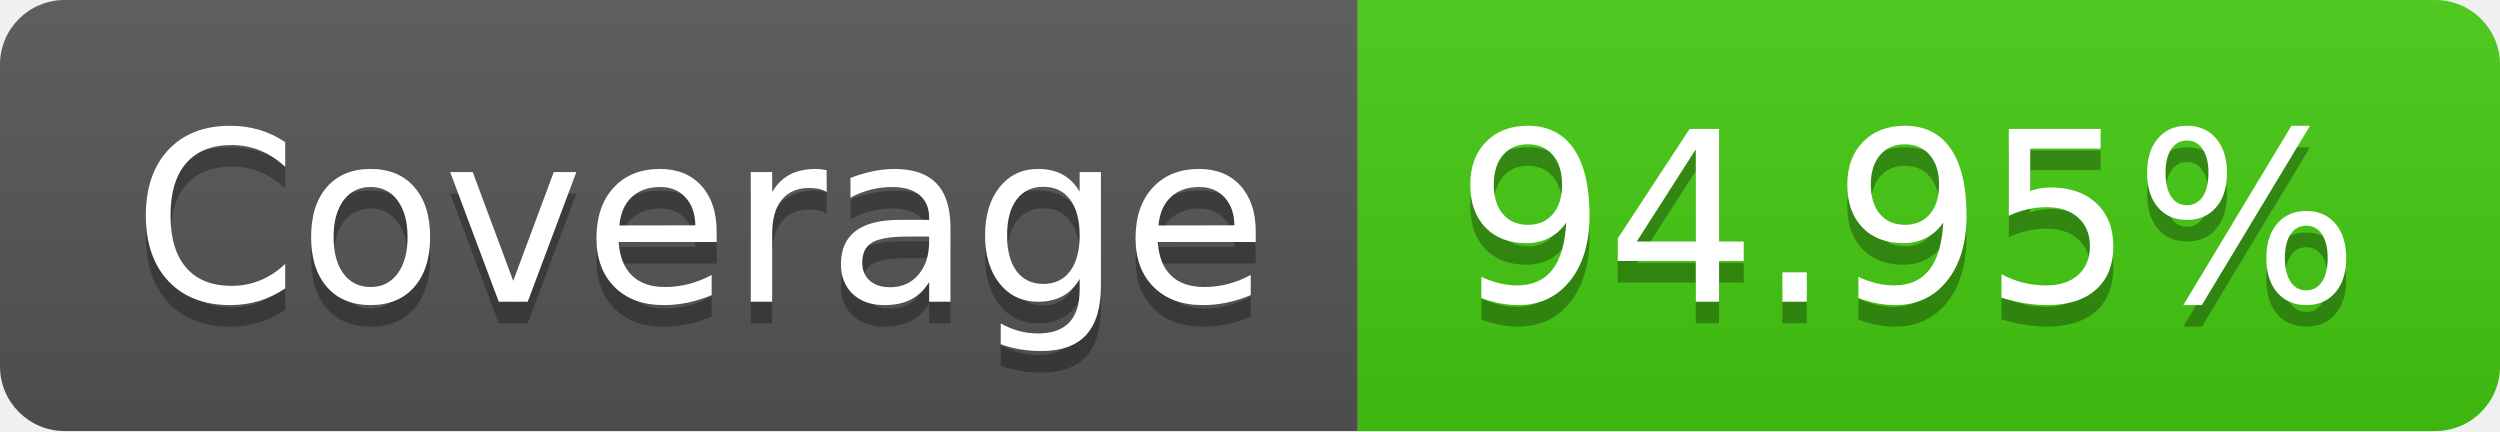
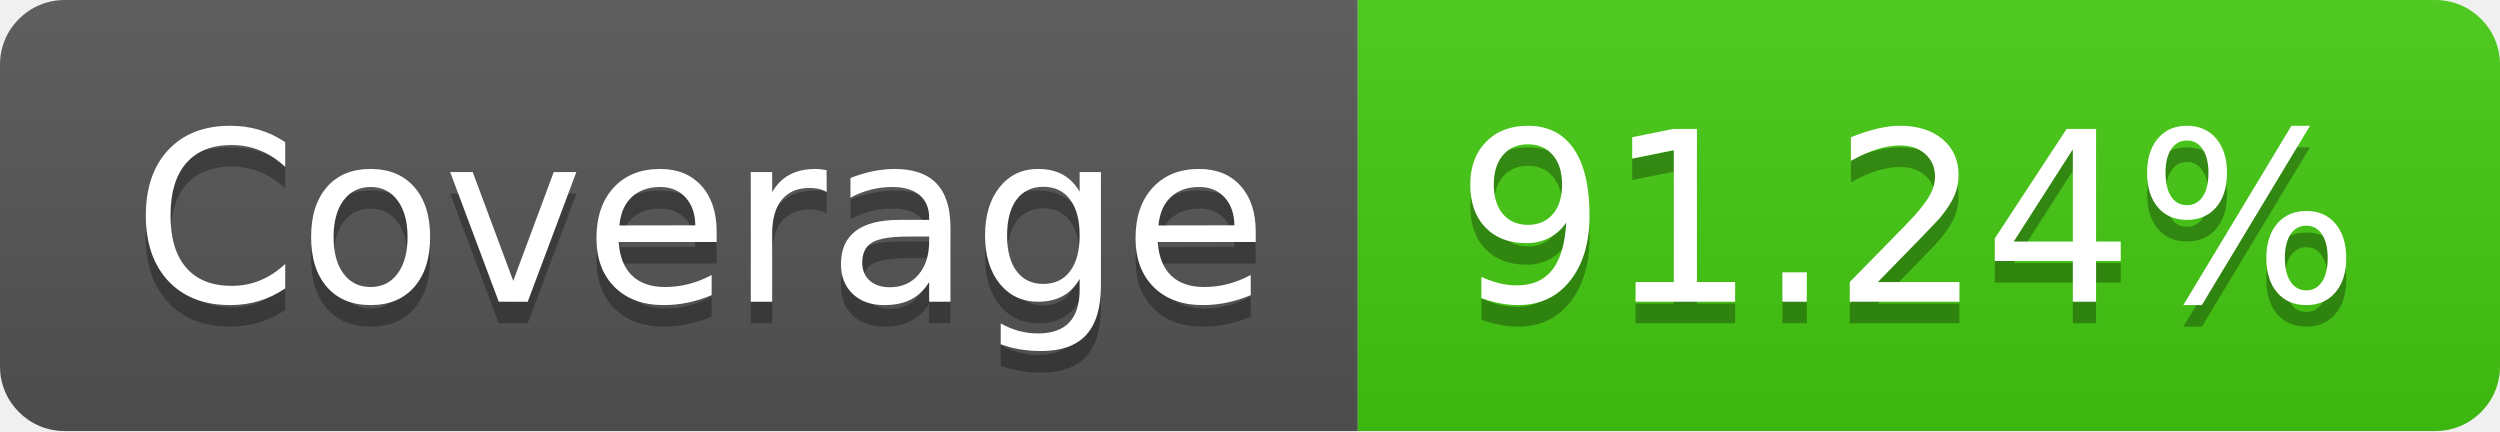
- <svg xmlns="http://www.w3.org/2000/svg" width="116" height="20" role="img" aria-label="Coverage: 94.95%">
+ <svg xmlns="http://www.w3.org/2000/svg" width="116" height="20" role="img" aria-label="Coverage: 91.24%">
  <linearGradient id="s" x2="0" y2="100%">
    <stop offset="0" stop-color="#bbb" stop-opacity=".1" />
    <stop offset="1" stop-opacity=".1" />
  </linearGradient>
  <clipPath id="r">
    <rect width="116" height="20" rx="3" fill="#fff" />
  </clipPath>
  <g clip-path="url(#r)">
    <rect width="63" height="20" fill="#555" />
    <rect x="63" width="53" height="20" fill="#4c1" />
    <rect width="116" height="20" fill="url(#s)" />
  </g>
  <g fill="#fff" text-anchor="middle" font-family="Verdana,Geneva,DejaVu Sans,sans-serif" text-rendering="geometricPrecision" font-size="110">
    <text aria-hidden="true" x="325" y="150" fill="#010101" fill-opacity=".3" transform="scale(.1)" textLength="530">Coverage</text>
    <text x="325" y="140" transform="scale(.1)" fill="#fff" textLength="530">Coverage</text>
-     <text aria-hidden="true" x="885" y="150" fill="#010101" fill-opacity=".3" transform="scale(.1)" textLength="430">94.95%</text>
-     <text x="885" y="140" transform="scale(.1)" fill="#fff" textLength="430">94.95%</text>
+     <text aria-hidden="true" x="885" y="150" fill="#010101" fill-opacity=".3" transform="scale(.1)" textLength="430">91.24%</text>
+     <text x="885" y="140" transform="scale(.1)" fill="#fff" textLength="430">91.24%</text>
  </g>
</svg>
